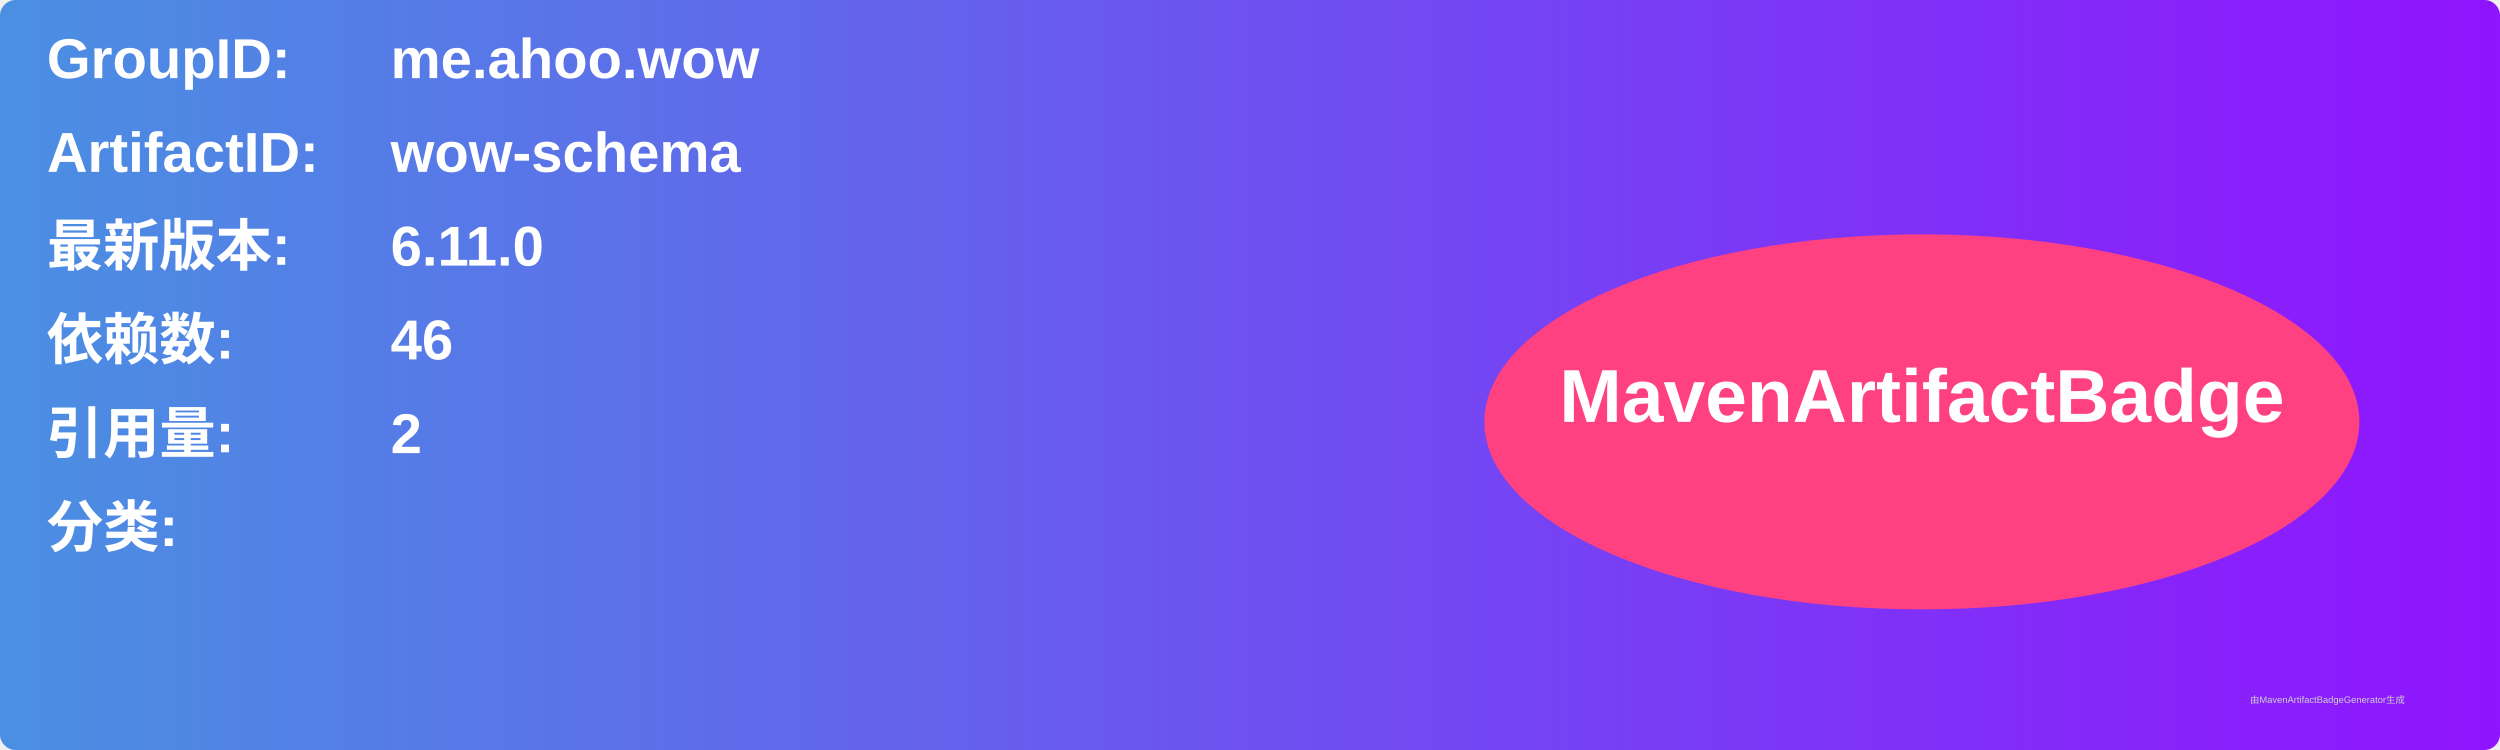
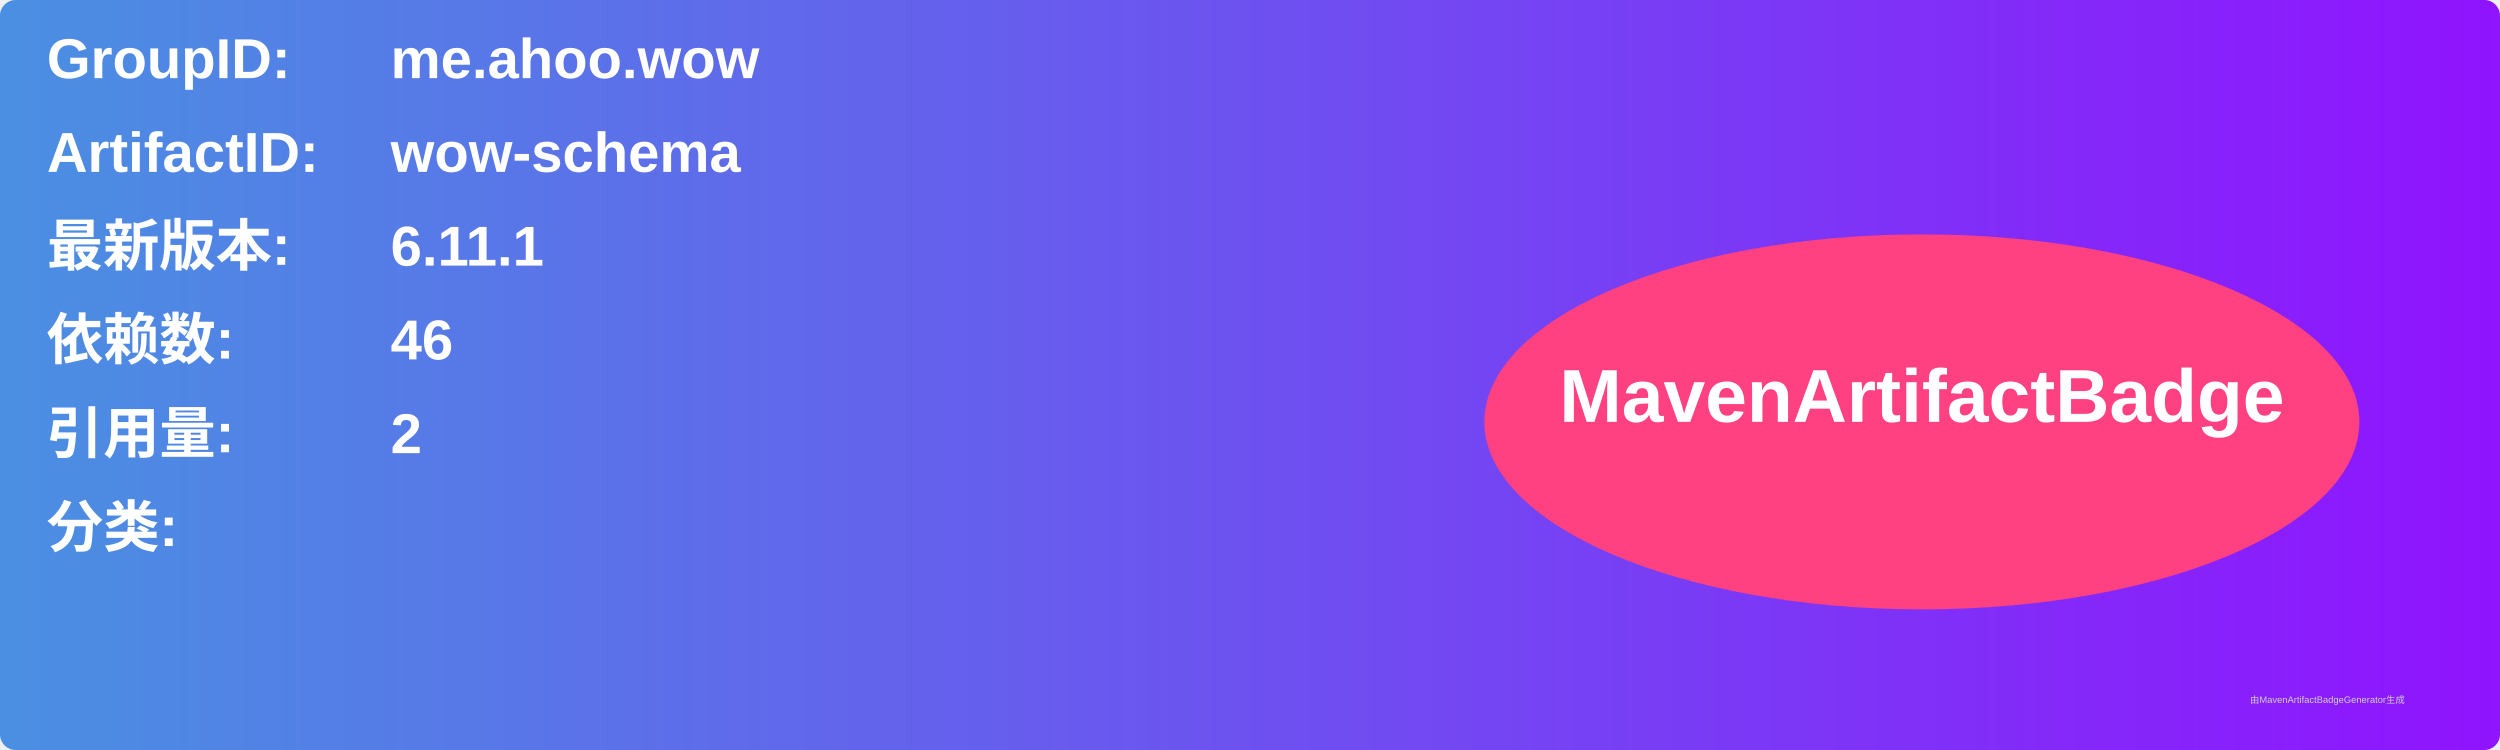
<svg xmlns="http://www.w3.org/2000/svg" width="800" height="240" viewBox="0 0 800 240">
  <linearGradient id="grad" x1="0%" y1="0%" x2="100%" y2="0%">
    <stop offset="0%" stop-color="#4a90e2" />
    <stop offset="100%" stop-color="#9013fe" />
  </linearGradient>
  <rect width="100%" height="100%" rx="5" ry="5" fill="url(#grad)" />
  <g transform="translate(15, 15)">
    <text x="0" y="10" font-family="Arial" font-size="18" fill="white" font-weight="bold" width="260">GroupID:</text>
    <text x="110" y="10" font-family="Arial" font-size="18" fill="white" font-weight="bold" width="460">me.ahoo.wow</text>
    <text x="0" y="40" font-family="Arial" font-size="18" fill="white" font-weight="bold" width="260">ArtifactID:</text>
    <text x="110" y="40" font-family="Arial" font-size="18" fill="white" font-weight="bold" width="460">wow-schema</text>
    <text x="0" y="70" font-family="Arial" font-size="18" fill="white" font-weight="bold">最新版本:</text>
    <text x="110" y="70" font-family="Arial" font-size="18" fill="white" font-weight="bold">
-       <tspan font-weight="bold">6.11.0</tspan>
+       <tspan font-weight="bold">6.11.1</tspan>
    </text>
    <text x="0" y="100" font-family="Arial" font-size="18" fill="white" font-weight="bold">依赖数: </text>
    <text x="110" y="100" font-family="Arial" font-size="18" fill="white">
      <tspan font-weight="bold">46</tspan>
    </text>
    <text x="0" y="130" font-family="Arial" font-size="18" fill="white" font-weight="bold">引用量: </text>
    <text x="110" y="130" font-family="Arial" font-size="18" fill="white">
      <tspan font-weight="bold">2</tspan>
    </text>
    <text x="0" y="160" font-family="Arial" font-size="18" fill="white" font-weight="bold">分类:</text>
    <text x="10" y="190" font-family="Arial" font-size="10" fill="white">
      <tspan font-weight="bold" />
    </text>
    <ellipse cx="600" cy="120" rx="140" ry="60" fill="#ff4081" />
    <text x="600" y="120" text-anchor="middle" font-family="Arial" font-size="24" fill="white" font-weight="bold">MavenArtifactBadge</text>
  </g>
  <text x="720" y="225" font-family="Arial" font-size="3" fill="#d0d0d0">由MavenArtifactBadgeGenerator生成</text>
</svg>
